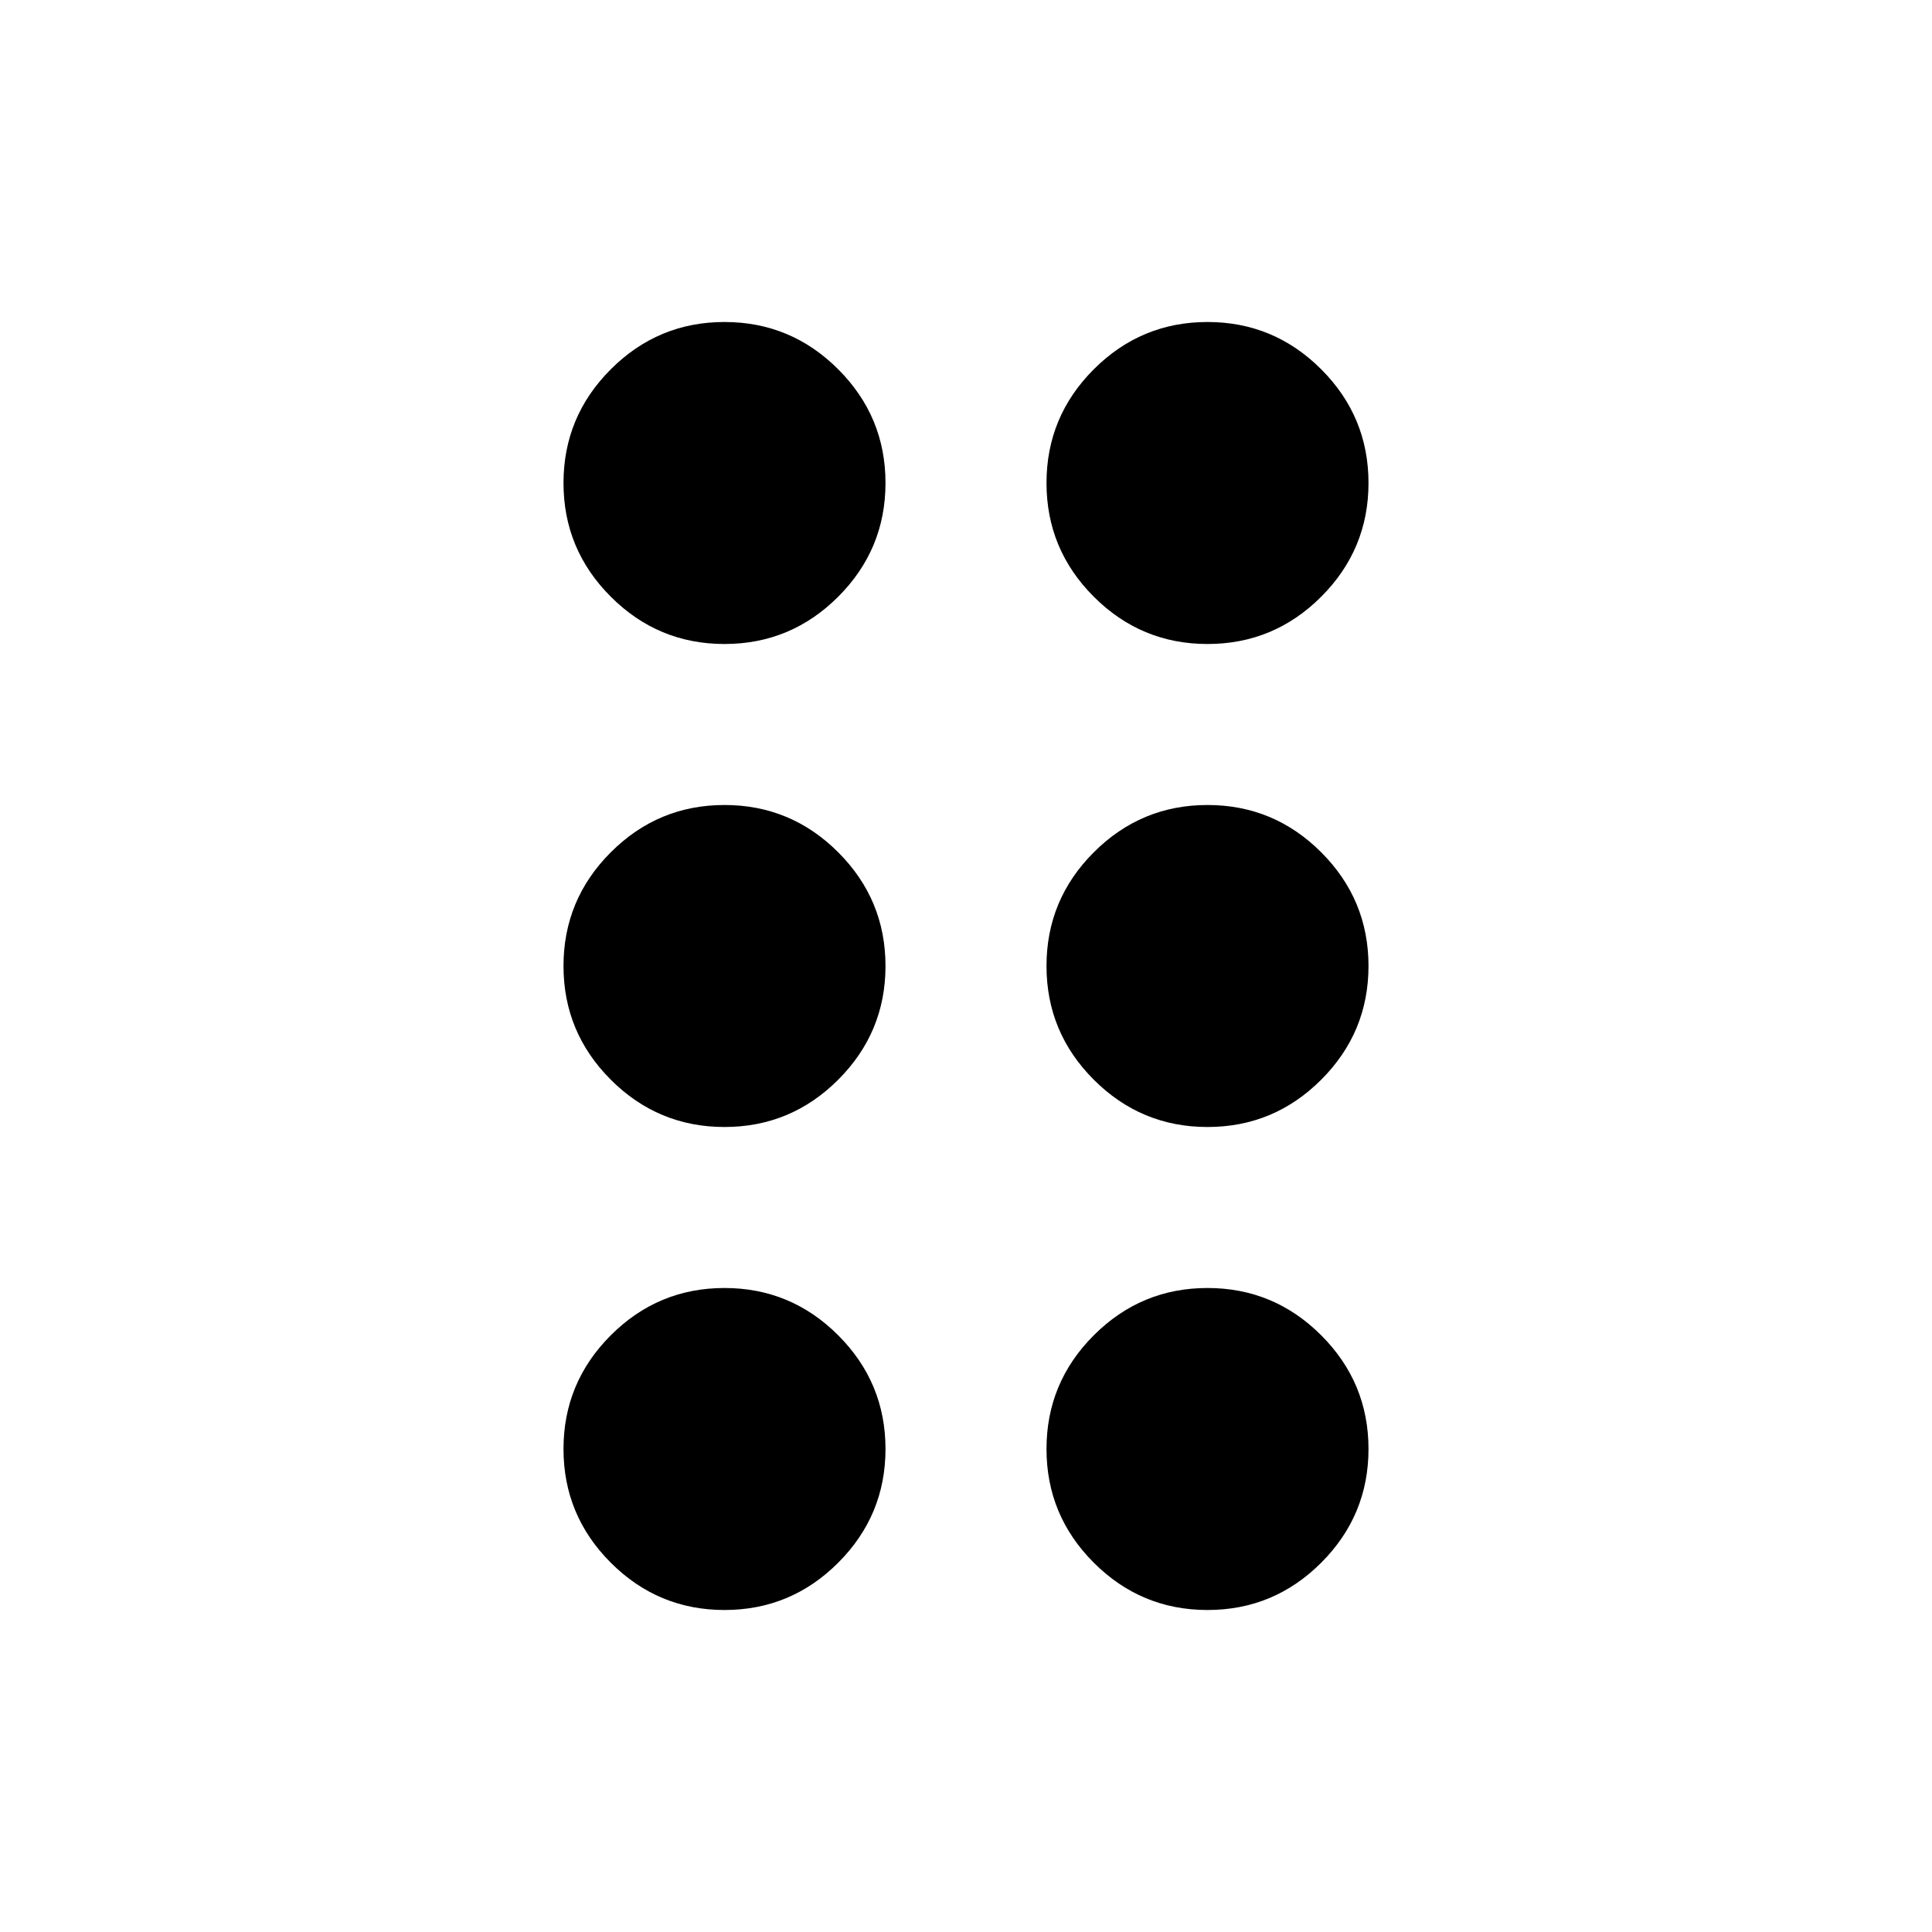
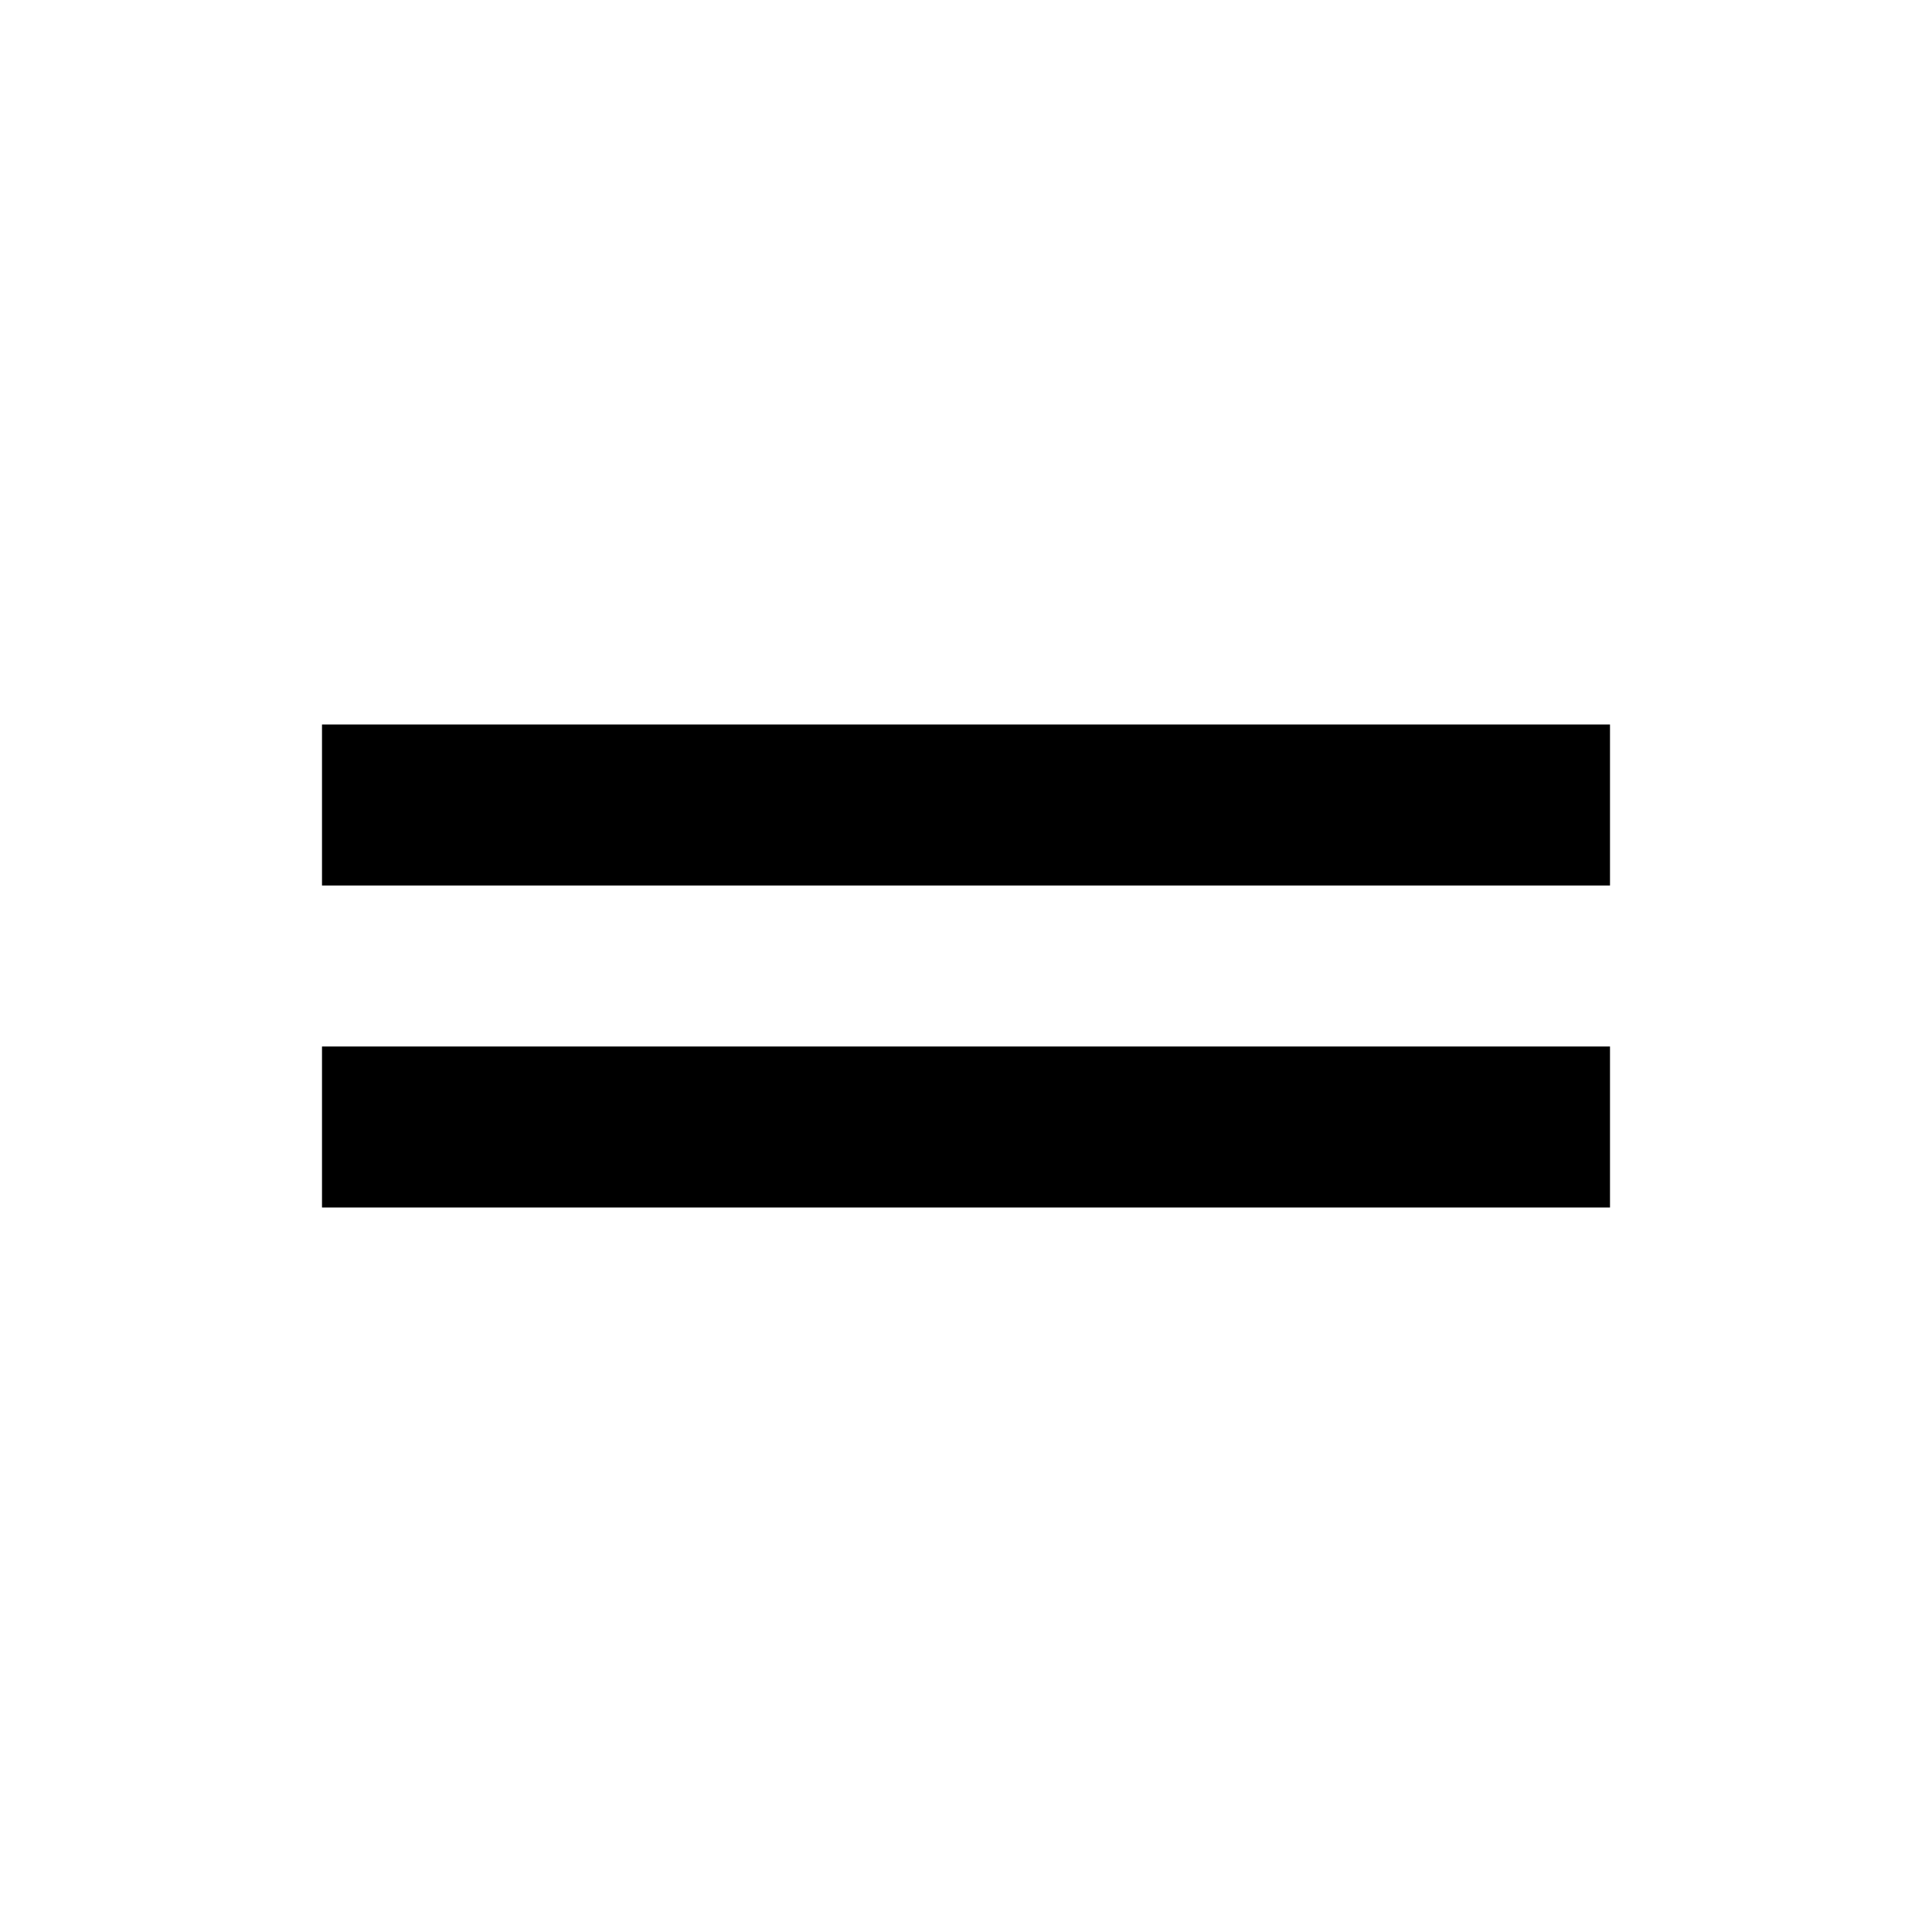
<svg xmlns="http://www.w3.org/2000/svg" height="24" viewBox="0 -960 960 960" width="24">
-   <path d="M360-160q-33 0-56.5-23.5T280-240q0-33 23.5-56.5T360-320q33 0 56.5 23.5T440-240q0 33-23.5 56.5T360-160Zm240 0q-33 0-56.5-23.5T520-240q0-33 23.5-56.5T600-320q33 0 56.5 23.5T680-240q0 33-23.5 56.5T600-160ZM360-400q-33 0-56.5-23.5T280-480q0-33 23.5-56.5T360-560q33 0 56.5 23.5T440-480q0 33-23.5 56.5T360-400Zm240 0q-33 0-56.5-23.5T520-480q0-33 23.5-56.5T600-560q33 0 56.5 23.5T680-480q0 33-23.5 56.5T600-400ZM360-640q-33 0-56.5-23.5T280-720q0-33 23.5-56.5T360-800q33 0 56.5 23.5T440-720q0 33-23.5 56.5T360-640Zm240 0q-33 0-56.5-23.5T520-720q0-33 23.5-56.5T600-800q33 0 56.5 23.5T680-720q0 33-23.5 56.5T600-640Z" />
+   <path d="M160-360v-80h640v80H160Zm0-160v-80h640v80H160Z" />
</svg>
